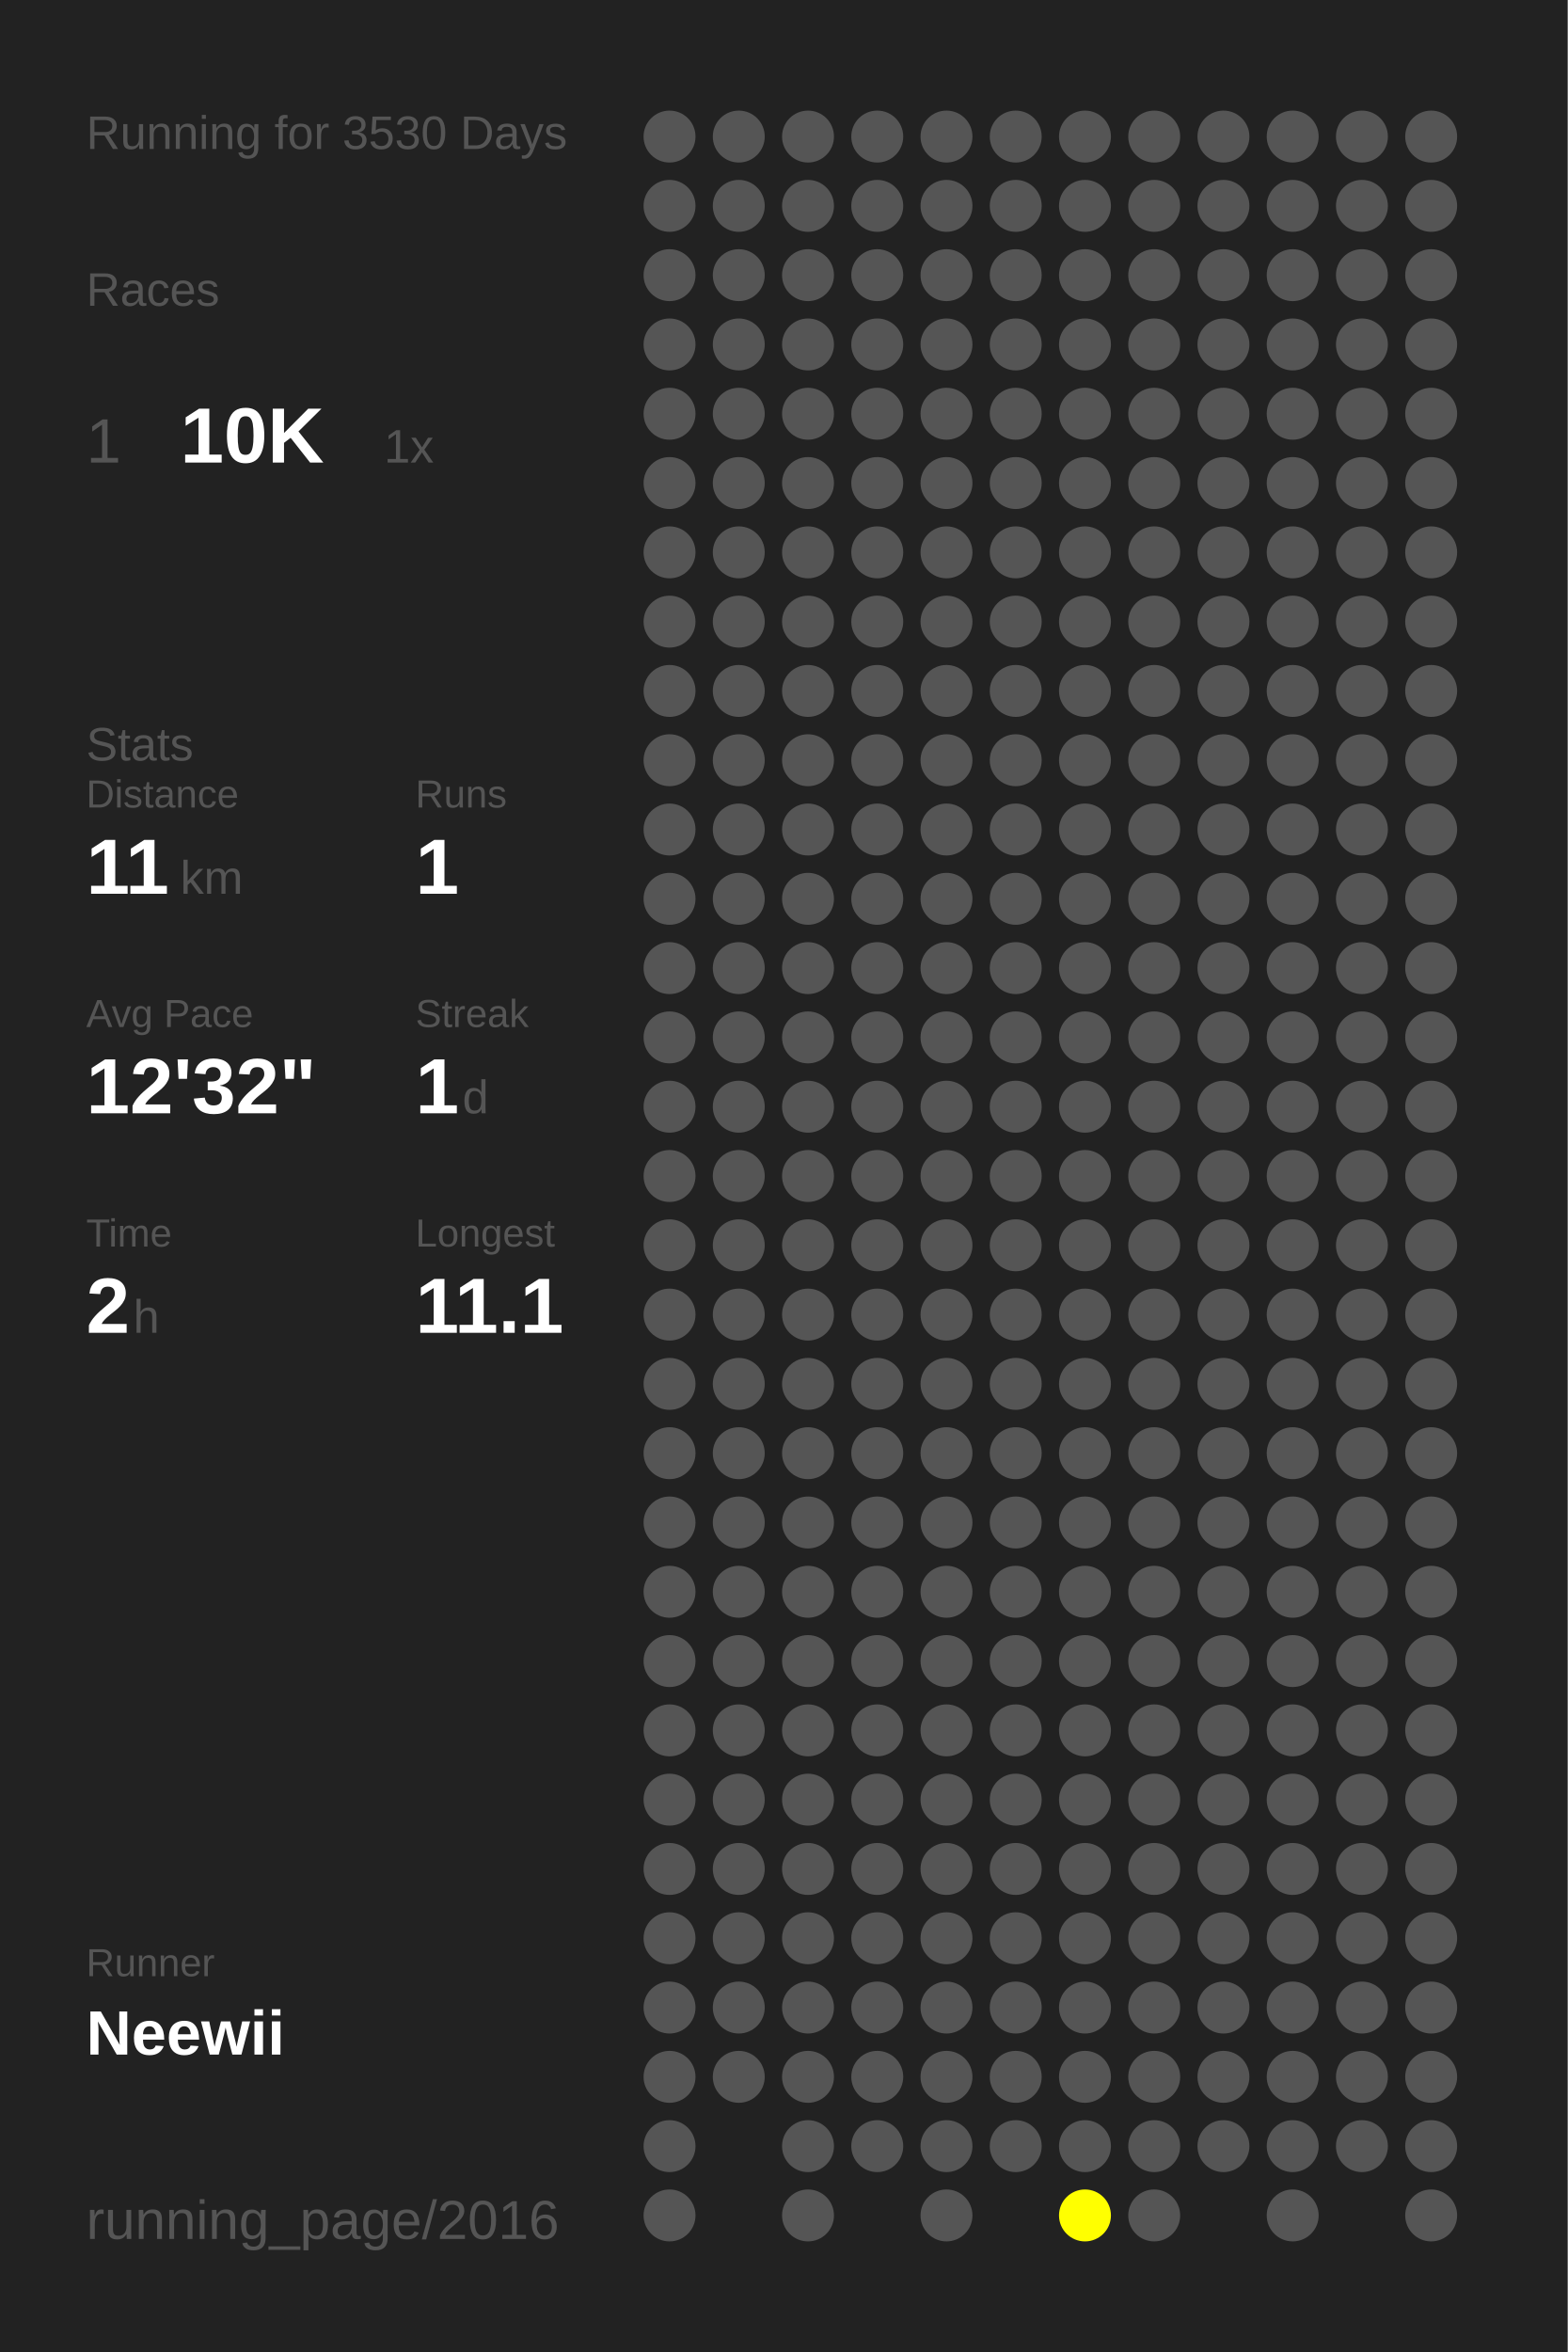
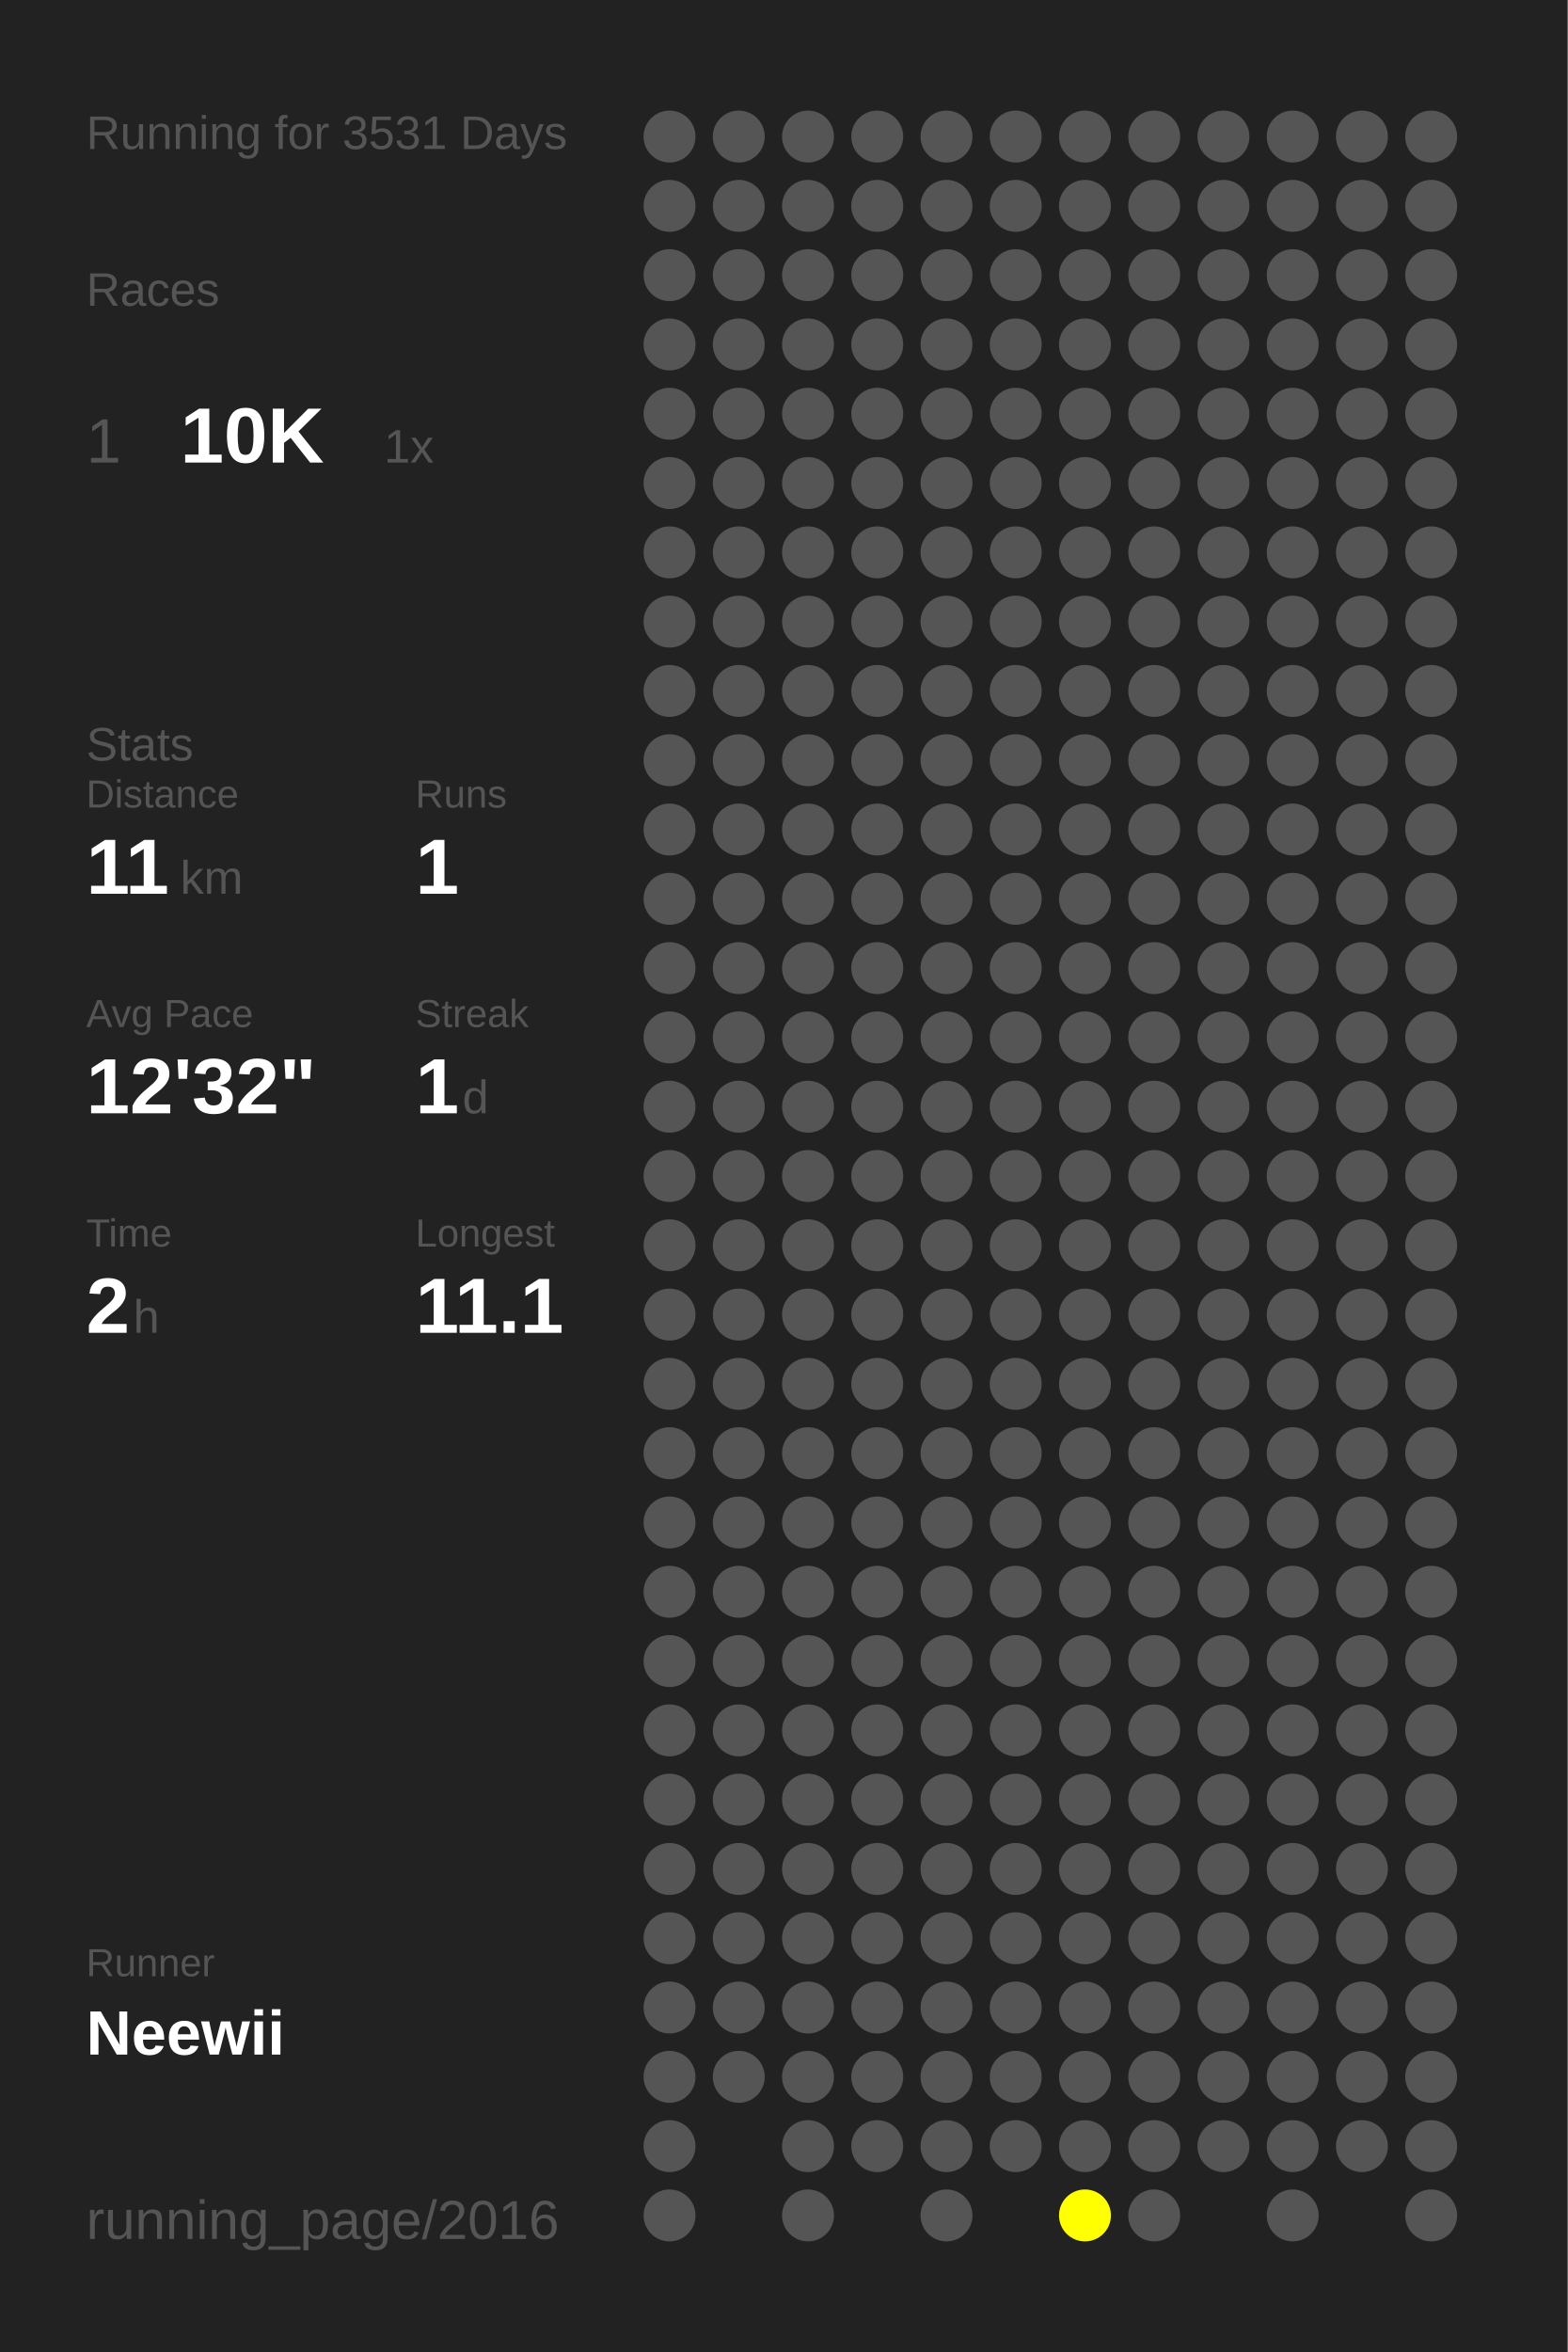
<svg xmlns="http://www.w3.org/2000/svg" baseProfile="full" height="300mm" version="1.1" viewBox="0,0,200,300" width="200mm">
  <defs />
  <rect fill="#222222" height="300" width="200" x="0" y="0" />
-   <text fill="#555555" style="font-size:6px; font-family:Arial;" x="11" y="19">Running for 3530 Days</text>
+   <text fill="#555555" style="font-size:6px; font-family:Arial;" x="11" y="19">Running for 3531 Days</text>
  <text fill="#555555" style="font-size:6px; font-family:Arial;" x="11" y="39">Races</text>
  <text fill="#555555" style="font-size:8px; font-family:Arial;" x="11" y="59">1</text>
  <text fill="#FFFFFF" style="font-size:10px; font-family:Arial; font-weight:bold;" x="23" y="59">10K</text>
  <text fill="#555555" style="font-size:6px; font-family:Arial;" x="49" y="59">1x</text>
  <text fill="#555555" style="font-size:6px; font-family:Arial;" x="11" y="97">Stats</text>
  <text fill="#555555" style="font-size:5px; font-family:Arial;" x="11" y="103">Distance</text>
  <text fill="#FFFFFF" style="font-size:10px; font-family:Arial; font-weight:bold;" x="11" y="114">11</text>
  <text fill="#555555" style="font-size:6px; font-family:Arial;" x="23" y="114">km</text>
  <text fill="#555555" style="font-size:5px; font-family:Arial;" x="53" y="103">Runs</text>
  <text fill="#FFFFFF" style="font-size:10px; font-family:Arial; font-weight:bold;" x="53" y="114">1</text>
  <text fill="#555555" style="font-size:5px; font-family:Arial;" x="11" y="131">Avg Pace</text>
  <text fill="#FFFFFF" style="font-size:10px; font-family:Arial; font-weight:bold;" x="11" y="142">12'32"</text>
  <text fill="#555555" style="font-size:5px; font-family:Arial;" x="53" y="131">Streak</text>
  <text fill="#FFFFFF" style="font-size:10px; font-family:Arial; font-weight:bold;" x="53" y="142">1</text>
  <text fill="#555555" style="font-size:6px; font-family:Arial;" x="59" y="142">d</text>
  <text fill="#555555" style="font-size:5px; font-family:Arial;" x="11" y="159">Time</text>
  <text fill="#FFFFFF" style="font-size:10px; font-family:Arial; font-weight:bold;" x="11" y="170">2</text>
  <text fill="#555555" style="font-size:6px; font-family:Arial;" x="17" y="170">h</text>
  <text fill="#555555" style="font-size:5px; font-family:Arial;" x="53" y="159">Longest</text>
  <text fill="#FFFFFF" style="font-size:10px; font-family:Arial; font-weight:bold;" x="53" y="170">11.1</text>
  <text fill="#555555" style="font-size:5px; font-family:Arial;" x="11" y="252.065">Runner</text>
  <text fill="#FFFFFF" style="font-size:8px; font-family:Arial; font-weight:bold;" x="11" y="262.065">Neewii</text>
  <text fill="#555555" style="font-size:7px; font-family:Arial;" x="11" y="285.581">running_page/2016</text>
  <circle cx="85.417" cy="17.419" fill="#555555" r="3.312" />
  <circle cx="85.417" cy="26.258" fill="#555555" r="3.312" />
  <circle cx="85.417" cy="35.097" fill="#555555" r="3.312" />
  <circle cx="85.417" cy="43.935" fill="#555555" r="3.312" />
  <circle cx="85.417" cy="52.774" fill="#555555" r="3.312" />
  <circle cx="85.417" cy="61.613" fill="#555555" r="3.312" />
  <circle cx="85.417" cy="70.452" fill="#555555" r="3.312" />
  <circle cx="85.417" cy="79.29" fill="#555555" r="3.312" />
  <circle cx="85.417" cy="88.129" fill="#555555" r="3.312" />
  <circle cx="85.417" cy="96.968" fill="#555555" r="3.312" />
  <circle cx="85.417" cy="105.806" fill="#555555" r="3.312" />
  <circle cx="85.417" cy="114.645" fill="#555555" r="3.312" />
  <circle cx="85.417" cy="123.484" fill="#555555" r="3.312" />
  <circle cx="85.417" cy="132.323" fill="#555555" r="3.312" />
  <circle cx="85.417" cy="141.161" fill="#555555" r="3.312" />
  <circle cx="85.417" cy="150" fill="#555555" r="3.312" />
  <circle cx="85.417" cy="158.839" fill="#555555" r="3.312" />
  <circle cx="85.417" cy="167.677" fill="#555555" r="3.312" />
  <circle cx="85.417" cy="176.516" fill="#555555" r="3.312" />
  <circle cx="85.417" cy="185.355" fill="#555555" r="3.312" />
  <circle cx="85.417" cy="194.194" fill="#555555" r="3.312" />
  <circle cx="85.417" cy="203.032" fill="#555555" r="3.312" />
  <circle cx="85.417" cy="211.871" fill="#555555" r="3.312" />
  <circle cx="85.417" cy="220.71" fill="#555555" r="3.312" />
  <circle cx="85.417" cy="229.548" fill="#555555" r="3.312" />
  <circle cx="85.417" cy="238.387" fill="#555555" r="3.312" />
  <circle cx="85.417" cy="247.226" fill="#555555" r="3.312" />
  <circle cx="85.417" cy="256.065" fill="#555555" r="3.312" />
  <circle cx="85.417" cy="264.903" fill="#555555" r="3.312" />
  <circle cx="85.417" cy="273.742" fill="#555555" r="3.312" />
  <circle cx="85.417" cy="282.581" fill="#555555" r="3.312" />
  <circle cx="94.25" cy="17.419" fill="#555555" r="3.312" />
  <circle cx="94.25" cy="26.258" fill="#555555" r="3.312" />
  <circle cx="94.25" cy="35.097" fill="#555555" r="3.312" />
  <circle cx="94.25" cy="43.935" fill="#555555" r="3.312" />
  <circle cx="94.25" cy="52.774" fill="#555555" r="3.312" />
  <circle cx="94.25" cy="61.613" fill="#555555" r="3.312" />
  <circle cx="94.25" cy="70.452" fill="#555555" r="3.312" />
  <circle cx="94.25" cy="79.29" fill="#555555" r="3.312" />
  <circle cx="94.25" cy="88.129" fill="#555555" r="3.312" />
  <circle cx="94.25" cy="96.968" fill="#555555" r="3.312" />
  <circle cx="94.25" cy="105.806" fill="#555555" r="3.312" />
  <circle cx="94.25" cy="114.645" fill="#555555" r="3.312" />
  <circle cx="94.25" cy="123.484" fill="#555555" r="3.312" />
  <circle cx="94.25" cy="132.323" fill="#555555" r="3.312" />
  <circle cx="94.25" cy="141.161" fill="#555555" r="3.312" />
  <circle cx="94.25" cy="150" fill="#555555" r="3.312" />
  <circle cx="94.25" cy="158.839" fill="#555555" r="3.312" />
  <circle cx="94.25" cy="167.677" fill="#555555" r="3.312" />
  <circle cx="94.25" cy="176.516" fill="#555555" r="3.312" />
  <circle cx="94.25" cy="185.355" fill="#555555" r="3.312" />
  <circle cx="94.25" cy="194.194" fill="#555555" r="3.312" />
  <circle cx="94.25" cy="203.032" fill="#555555" r="3.312" />
  <circle cx="94.25" cy="211.871" fill="#555555" r="3.312" />
  <circle cx="94.25" cy="220.71" fill="#555555" r="3.312" />
  <circle cx="94.25" cy="229.548" fill="#555555" r="3.312" />
  <circle cx="94.25" cy="238.387" fill="#555555" r="3.312" />
  <circle cx="94.25" cy="247.226" fill="#555555" r="3.312" />
  <circle cx="94.25" cy="256.065" fill="#555555" r="3.312" />
  <circle cx="94.25" cy="264.903" fill="#555555" r="3.312" />
  <circle cx="103.083" cy="17.419" fill="#555555" r="3.312" />
  <circle cx="103.083" cy="26.258" fill="#555555" r="3.312" />
  <circle cx="103.083" cy="35.097" fill="#555555" r="3.312" />
  <circle cx="103.083" cy="43.935" fill="#555555" r="3.312" />
  <circle cx="103.083" cy="52.774" fill="#555555" r="3.312" />
  <circle cx="103.083" cy="61.613" fill="#555555" r="3.312" />
  <circle cx="103.083" cy="70.452" fill="#555555" r="3.312" />
  <circle cx="103.083" cy="79.29" fill="#555555" r="3.312" />
  <circle cx="103.083" cy="88.129" fill="#555555" r="3.312" />
  <circle cx="103.083" cy="96.968" fill="#555555" r="3.312" />
  <circle cx="103.083" cy="105.806" fill="#555555" r="3.312" />
  <circle cx="103.083" cy="114.645" fill="#555555" r="3.312" />
  <circle cx="103.083" cy="123.484" fill="#555555" r="3.312" />
  <circle cx="103.083" cy="132.323" fill="#555555" r="3.312" />
  <circle cx="103.083" cy="141.161" fill="#555555" r="3.312" />
  <circle cx="103.083" cy="150" fill="#555555" r="3.312" />
  <circle cx="103.083" cy="158.839" fill="#555555" r="3.312" />
  <circle cx="103.083" cy="167.677" fill="#555555" r="3.312" />
  <circle cx="103.083" cy="176.516" fill="#555555" r="3.312" />
  <circle cx="103.083" cy="185.355" fill="#555555" r="3.312" />
  <circle cx="103.083" cy="194.194" fill="#555555" r="3.312" />
  <circle cx="103.083" cy="203.032" fill="#555555" r="3.312" />
  <circle cx="103.083" cy="211.871" fill="#555555" r="3.312" />
  <circle cx="103.083" cy="220.71" fill="#555555" r="3.312" />
  <circle cx="103.083" cy="229.548" fill="#555555" r="3.312" />
  <circle cx="103.083" cy="238.387" fill="#555555" r="3.312" />
  <circle cx="103.083" cy="247.226" fill="#555555" r="3.312" />
  <circle cx="103.083" cy="256.065" fill="#555555" r="3.312" />
  <circle cx="103.083" cy="264.903" fill="#555555" r="3.312" />
  <circle cx="103.083" cy="273.742" fill="#555555" r="3.312" />
  <circle cx="103.083" cy="282.581" fill="#555555" r="3.312" />
  <circle cx="111.917" cy="17.419" fill="#555555" r="3.312" />
  <circle cx="111.917" cy="26.258" fill="#555555" r="3.312" />
  <circle cx="111.917" cy="35.097" fill="#555555" r="3.312" />
  <circle cx="111.917" cy="43.935" fill="#555555" r="3.312" />
  <circle cx="111.917" cy="52.774" fill="#555555" r="3.312" />
  <circle cx="111.917" cy="61.613" fill="#555555" r="3.312" />
  <circle cx="111.917" cy="70.452" fill="#555555" r="3.312" />
  <circle cx="111.917" cy="79.29" fill="#555555" r="3.312" />
  <circle cx="111.917" cy="88.129" fill="#555555" r="3.312" />
  <circle cx="111.917" cy="96.968" fill="#555555" r="3.312" />
  <circle cx="111.917" cy="105.806" fill="#555555" r="3.312" />
  <circle cx="111.917" cy="114.645" fill="#555555" r="3.312" />
  <circle cx="111.917" cy="123.484" fill="#555555" r="3.312" />
  <circle cx="111.917" cy="132.323" fill="#555555" r="3.312" />
  <circle cx="111.917" cy="141.161" fill="#555555" r="3.312" />
  <circle cx="111.917" cy="150" fill="#555555" r="3.312" />
  <circle cx="111.917" cy="158.839" fill="#555555" r="3.312" />
  <circle cx="111.917" cy="167.677" fill="#555555" r="3.312" />
  <circle cx="111.917" cy="176.516" fill="#555555" r="3.312" />
  <circle cx="111.917" cy="185.355" fill="#555555" r="3.312" />
  <circle cx="111.917" cy="194.194" fill="#555555" r="3.312" />
  <circle cx="111.917" cy="203.032" fill="#555555" r="3.312" />
  <circle cx="111.917" cy="211.871" fill="#555555" r="3.312" />
  <circle cx="111.917" cy="220.71" fill="#555555" r="3.312" />
  <circle cx="111.917" cy="229.548" fill="#555555" r="3.312" />
  <circle cx="111.917" cy="238.387" fill="#555555" r="3.312" />
  <circle cx="111.917" cy="247.226" fill="#555555" r="3.312" />
  <circle cx="111.917" cy="256.065" fill="#555555" r="3.312" />
  <circle cx="111.917" cy="264.903" fill="#555555" r="3.312" />
  <circle cx="111.917" cy="273.742" fill="#555555" r="3.312" />
  <circle cx="120.75" cy="17.419" fill="#555555" r="3.312" />
  <circle cx="120.75" cy="26.258" fill="#555555" r="3.312" />
  <circle cx="120.75" cy="35.097" fill="#555555" r="3.312" />
  <circle cx="120.75" cy="43.935" fill="#555555" r="3.312" />
  <circle cx="120.75" cy="52.774" fill="#555555" r="3.312" />
  <circle cx="120.75" cy="61.613" fill="#555555" r="3.312" />
  <circle cx="120.75" cy="70.452" fill="#555555" r="3.312" />
  <circle cx="120.75" cy="79.29" fill="#555555" r="3.312" />
  <circle cx="120.75" cy="88.129" fill="#555555" r="3.312" />
  <circle cx="120.75" cy="96.968" fill="#555555" r="3.312" />
  <circle cx="120.75" cy="105.806" fill="#555555" r="3.312" />
  <circle cx="120.75" cy="114.645" fill="#555555" r="3.312" />
  <circle cx="120.75" cy="123.484" fill="#555555" r="3.312" />
  <circle cx="120.75" cy="132.323" fill="#555555" r="3.312" />
  <circle cx="120.75" cy="141.161" fill="#555555" r="3.312" />
  <circle cx="120.75" cy="150" fill="#555555" r="3.312" />
  <circle cx="120.75" cy="158.839" fill="#555555" r="3.312" />
  <circle cx="120.75" cy="167.677" fill="#555555" r="3.312" />
  <circle cx="120.75" cy="176.516" fill="#555555" r="3.312" />
  <circle cx="120.75" cy="185.355" fill="#555555" r="3.312" />
  <circle cx="120.75" cy="194.194" fill="#555555" r="3.312" />
  <circle cx="120.75" cy="203.032" fill="#555555" r="3.312" />
  <circle cx="120.75" cy="211.871" fill="#555555" r="3.312" />
  <circle cx="120.75" cy="220.71" fill="#555555" r="3.312" />
  <circle cx="120.75" cy="229.548" fill="#555555" r="3.312" />
  <circle cx="120.75" cy="238.387" fill="#555555" r="3.312" />
  <circle cx="120.75" cy="247.226" fill="#555555" r="3.312" />
  <circle cx="120.75" cy="256.065" fill="#555555" r="3.312" />
  <circle cx="120.75" cy="264.903" fill="#555555" r="3.312" />
  <circle cx="120.75" cy="273.742" fill="#555555" r="3.312" />
  <circle cx="120.75" cy="282.581" fill="#555555" r="3.312" />
  <circle cx="129.583" cy="17.419" fill="#555555" r="3.312" />
  <circle cx="129.583" cy="26.258" fill="#555555" r="3.312" />
  <circle cx="129.583" cy="35.097" fill="#555555" r="3.312" />
  <circle cx="129.583" cy="43.935" fill="#555555" r="3.312" />
  <circle cx="129.583" cy="52.774" fill="#555555" r="3.312" />
  <circle cx="129.583" cy="61.613" fill="#555555" r="3.312" />
  <circle cx="129.583" cy="70.452" fill="#555555" r="3.312" />
  <circle cx="129.583" cy="79.29" fill="#555555" r="3.312" />
  <circle cx="129.583" cy="88.129" fill="#555555" r="3.312" />
  <circle cx="129.583" cy="96.968" fill="#555555" r="3.312" />
  <circle cx="129.583" cy="105.806" fill="#555555" r="3.312" />
  <circle cx="129.583" cy="114.645" fill="#555555" r="3.312" />
  <circle cx="129.583" cy="123.484" fill="#555555" r="3.312" />
  <circle cx="129.583" cy="132.323" fill="#555555" r="3.312" />
  <circle cx="129.583" cy="141.161" fill="#555555" r="3.312" />
  <circle cx="129.583" cy="150" fill="#555555" r="3.312" />
  <circle cx="129.583" cy="158.839" fill="#555555" r="3.312" />
  <circle cx="129.583" cy="167.677" fill="#555555" r="3.312" />
  <circle cx="129.583" cy="176.516" fill="#555555" r="3.312" />
  <circle cx="129.583" cy="185.355" fill="#555555" r="3.312" />
  <circle cx="129.583" cy="194.194" fill="#555555" r="3.312" />
  <circle cx="129.583" cy="203.032" fill="#555555" r="3.312" />
  <circle cx="129.583" cy="211.871" fill="#555555" r="3.312" />
  <circle cx="129.583" cy="220.71" fill="#555555" r="3.312" />
  <circle cx="129.583" cy="229.548" fill="#555555" r="3.312" />
  <circle cx="129.583" cy="238.387" fill="#555555" r="3.312" />
  <circle cx="129.583" cy="247.226" fill="#555555" r="3.312" />
  <circle cx="129.583" cy="256.065" fill="#555555" r="3.312" />
  <circle cx="129.583" cy="264.903" fill="#555555" r="3.312" />
  <circle cx="129.583" cy="273.742" fill="#555555" r="3.312" />
  <circle cx="138.417" cy="17.419" fill="#555555" r="3.312" />
  <circle cx="138.417" cy="26.258" fill="#555555" r="3.312" />
  <circle cx="138.417" cy="35.097" fill="#555555" r="3.312" />
  <circle cx="138.417" cy="43.935" fill="#555555" r="3.312" />
  <circle cx="138.417" cy="52.774" fill="#555555" r="3.312" />
  <circle cx="138.417" cy="61.613" fill="#555555" r="3.312" />
  <circle cx="138.417" cy="70.452" fill="#555555" r="3.312" />
  <circle cx="138.417" cy="79.29" fill="#555555" r="3.312" />
  <circle cx="138.417" cy="88.129" fill="#555555" r="3.312" />
  <circle cx="138.417" cy="96.968" fill="#555555" r="3.312" />
  <circle cx="138.417" cy="105.806" fill="#555555" r="3.312" />
  <circle cx="138.417" cy="114.645" fill="#555555" r="3.312" />
  <circle cx="138.417" cy="123.484" fill="#555555" r="3.312" />
  <circle cx="138.417" cy="132.323" fill="#555555" r="3.312" />
  <circle cx="138.417" cy="141.161" fill="#555555" r="3.312" />
  <circle cx="138.417" cy="150" fill="#555555" r="3.312" />
  <circle cx="138.417" cy="158.839" fill="#555555" r="3.312" />
  <circle cx="138.417" cy="167.677" fill="#555555" r="3.312" />
  <circle cx="138.417" cy="176.516" fill="#555555" r="3.312" />
  <circle cx="138.417" cy="185.355" fill="#555555" r="3.312" />
  <circle cx="138.417" cy="194.194" fill="#555555" r="3.312" />
  <circle cx="138.417" cy="203.032" fill="#555555" r="3.312" />
  <circle cx="138.417" cy="211.871" fill="#555555" r="3.312" />
  <circle cx="138.417" cy="220.71" fill="#555555" r="3.312" />
  <circle cx="138.417" cy="229.548" fill="#555555" r="3.312" />
  <circle cx="138.417" cy="238.387" fill="#555555" r="3.312" />
  <circle cx="138.417" cy="247.226" fill="#555555" r="3.312" />
  <circle cx="138.417" cy="256.065" fill="#555555" r="3.312" />
  <circle cx="138.417" cy="264.903" fill="#555555" r="3.312" />
  <circle cx="138.417" cy="273.742" fill="#555555" r="3.312" />
  <circle cx="138.417" cy="282.581" fill="#FFFF00" r="3.312" />
  <circle cx="147.25" cy="17.419" fill="#555555" r="3.312" />
  <circle cx="147.25" cy="26.258" fill="#555555" r="3.312" />
  <circle cx="147.25" cy="35.097" fill="#555555" r="3.312" />
  <circle cx="147.25" cy="43.935" fill="#555555" r="3.312" />
  <circle cx="147.25" cy="52.774" fill="#555555" r="3.312" />
  <circle cx="147.25" cy="61.613" fill="#555555" r="3.312" />
  <circle cx="147.25" cy="70.452" fill="#555555" r="3.312" />
  <circle cx="147.25" cy="79.29" fill="#555555" r="3.312" />
  <circle cx="147.25" cy="88.129" fill="#555555" r="3.312" />
  <circle cx="147.25" cy="96.968" fill="#555555" r="3.312" />
  <circle cx="147.25" cy="105.806" fill="#555555" r="3.312" />
  <circle cx="147.25" cy="114.645" fill="#555555" r="3.312" />
  <circle cx="147.25" cy="123.484" fill="#555555" r="3.312" />
  <circle cx="147.25" cy="132.323" fill="#555555" r="3.312" />
  <circle cx="147.25" cy="141.161" fill="#555555" r="3.312" />
  <circle cx="147.25" cy="150" fill="#555555" r="3.312" />
  <circle cx="147.25" cy="158.839" fill="#555555" r="3.312" />
  <circle cx="147.25" cy="167.677" fill="#555555" r="3.312" />
  <circle cx="147.25" cy="176.516" fill="#555555" r="3.312" />
  <circle cx="147.25" cy="185.355" fill="#555555" r="3.312" />
  <circle cx="147.25" cy="194.194" fill="#555555" r="3.312" />
  <circle cx="147.25" cy="203.032" fill="#555555" r="3.312" />
  <circle cx="147.25" cy="211.871" fill="#555555" r="3.312" />
  <circle cx="147.25" cy="220.71" fill="#555555" r="3.312" />
  <circle cx="147.25" cy="229.548" fill="#555555" r="3.312" />
  <circle cx="147.25" cy="238.387" fill="#555555" r="3.312" />
  <circle cx="147.25" cy="247.226" fill="#555555" r="3.312" />
  <circle cx="147.25" cy="256.065" fill="#555555" r="3.312" />
  <circle cx="147.25" cy="264.903" fill="#555555" r="3.312" />
  <circle cx="147.25" cy="273.742" fill="#555555" r="3.312" />
  <circle cx="147.25" cy="282.581" fill="#555555" r="3.312" />
  <circle cx="156.083" cy="17.419" fill="#555555" r="3.312" />
  <circle cx="156.083" cy="26.258" fill="#555555" r="3.312" />
  <circle cx="156.083" cy="35.097" fill="#555555" r="3.312" />
  <circle cx="156.083" cy="43.935" fill="#555555" r="3.312" />
  <circle cx="156.083" cy="52.774" fill="#555555" r="3.312" />
  <circle cx="156.083" cy="61.613" fill="#555555" r="3.312" />
  <circle cx="156.083" cy="70.452" fill="#555555" r="3.312" />
  <circle cx="156.083" cy="79.29" fill="#555555" r="3.312" />
  <circle cx="156.083" cy="88.129" fill="#555555" r="3.312" />
  <circle cx="156.083" cy="96.968" fill="#555555" r="3.312" />
  <circle cx="156.083" cy="105.806" fill="#555555" r="3.312" />
  <circle cx="156.083" cy="114.645" fill="#555555" r="3.312" />
  <circle cx="156.083" cy="123.484" fill="#555555" r="3.312" />
  <circle cx="156.083" cy="132.323" fill="#555555" r="3.312" />
  <circle cx="156.083" cy="141.161" fill="#555555" r="3.312" />
  <circle cx="156.083" cy="150" fill="#555555" r="3.312" />
  <circle cx="156.083" cy="158.839" fill="#555555" r="3.312" />
  <circle cx="156.083" cy="167.677" fill="#555555" r="3.312" />
  <circle cx="156.083" cy="176.516" fill="#555555" r="3.312" />
  <circle cx="156.083" cy="185.355" fill="#555555" r="3.312" />
  <circle cx="156.083" cy="194.194" fill="#555555" r="3.312" />
  <circle cx="156.083" cy="203.032" fill="#555555" r="3.312" />
  <circle cx="156.083" cy="211.871" fill="#555555" r="3.312" />
  <circle cx="156.083" cy="220.71" fill="#555555" r="3.312" />
  <circle cx="156.083" cy="229.548" fill="#555555" r="3.312" />
  <circle cx="156.083" cy="238.387" fill="#555555" r="3.312" />
  <circle cx="156.083" cy="247.226" fill="#555555" r="3.312" />
  <circle cx="156.083" cy="256.065" fill="#555555" r="3.312" />
  <circle cx="156.083" cy="264.903" fill="#555555" r="3.312" />
  <circle cx="156.083" cy="273.742" fill="#555555" r="3.312" />
  <circle cx="164.917" cy="17.419" fill="#555555" r="3.312" />
  <circle cx="164.917" cy="26.258" fill="#555555" r="3.312" />
  <circle cx="164.917" cy="35.097" fill="#555555" r="3.312" />
  <circle cx="164.917" cy="43.935" fill="#555555" r="3.312" />
  <circle cx="164.917" cy="52.774" fill="#555555" r="3.312" />
  <circle cx="164.917" cy="61.613" fill="#555555" r="3.312" />
  <circle cx="164.917" cy="70.452" fill="#555555" r="3.312" />
  <circle cx="164.917" cy="79.29" fill="#555555" r="3.312" />
  <circle cx="164.917" cy="88.129" fill="#555555" r="3.312" />
  <circle cx="164.917" cy="96.968" fill="#555555" r="3.312" />
  <circle cx="164.917" cy="105.806" fill="#555555" r="3.312" />
  <circle cx="164.917" cy="114.645" fill="#555555" r="3.312" />
  <circle cx="164.917" cy="123.484" fill="#555555" r="3.312" />
  <circle cx="164.917" cy="132.323" fill="#555555" r="3.312" />
  <circle cx="164.917" cy="141.161" fill="#555555" r="3.312" />
  <circle cx="164.917" cy="150" fill="#555555" r="3.312" />
  <circle cx="164.917" cy="158.839" fill="#555555" r="3.312" />
  <circle cx="164.917" cy="167.677" fill="#555555" r="3.312" />
  <circle cx="164.917" cy="176.516" fill="#555555" r="3.312" />
  <circle cx="164.917" cy="185.355" fill="#555555" r="3.312" />
  <circle cx="164.917" cy="194.194" fill="#555555" r="3.312" />
  <circle cx="164.917" cy="203.032" fill="#555555" r="3.312" />
  <circle cx="164.917" cy="211.871" fill="#555555" r="3.312" />
  <circle cx="164.917" cy="220.71" fill="#555555" r="3.312" />
  <circle cx="164.917" cy="229.548" fill="#555555" r="3.312" />
  <circle cx="164.917" cy="238.387" fill="#555555" r="3.312" />
  <circle cx="164.917" cy="247.226" fill="#555555" r="3.312" />
  <circle cx="164.917" cy="256.065" fill="#555555" r="3.312" />
  <circle cx="164.917" cy="264.903" fill="#555555" r="3.312" />
  <circle cx="164.917" cy="273.742" fill="#555555" r="3.312" />
  <circle cx="164.917" cy="282.581" fill="#555555" r="3.312" />
  <circle cx="173.75" cy="17.419" fill="#555555" r="3.312" />
  <circle cx="173.75" cy="26.258" fill="#555555" r="3.312" />
  <circle cx="173.75" cy="35.097" fill="#555555" r="3.312" />
  <circle cx="173.75" cy="43.935" fill="#555555" r="3.312" />
  <circle cx="173.75" cy="52.774" fill="#555555" r="3.312" />
  <circle cx="173.75" cy="61.613" fill="#555555" r="3.312" />
  <circle cx="173.75" cy="70.452" fill="#555555" r="3.312" />
  <circle cx="173.75" cy="79.29" fill="#555555" r="3.312" />
  <circle cx="173.75" cy="88.129" fill="#555555" r="3.312" />
  <circle cx="173.75" cy="96.968" fill="#555555" r="3.312" />
  <circle cx="173.75" cy="105.806" fill="#555555" r="3.312" />
  <circle cx="173.75" cy="114.645" fill="#555555" r="3.312" />
  <circle cx="173.75" cy="123.484" fill="#555555" r="3.312" />
  <circle cx="173.75" cy="132.323" fill="#555555" r="3.312" />
  <circle cx="173.75" cy="141.161" fill="#555555" r="3.312" />
  <circle cx="173.75" cy="150" fill="#555555" r="3.312" />
  <circle cx="173.75" cy="158.839" fill="#555555" r="3.312" />
  <circle cx="173.75" cy="167.677" fill="#555555" r="3.312" />
  <circle cx="173.75" cy="176.516" fill="#555555" r="3.312" />
  <circle cx="173.75" cy="185.355" fill="#555555" r="3.312" />
  <circle cx="173.75" cy="194.194" fill="#555555" r="3.312" />
  <circle cx="173.75" cy="203.032" fill="#555555" r="3.312" />
  <circle cx="173.75" cy="211.871" fill="#555555" r="3.312" />
  <circle cx="173.75" cy="220.71" fill="#555555" r="3.312" />
  <circle cx="173.75" cy="229.548" fill="#555555" r="3.312" />
  <circle cx="173.75" cy="238.387" fill="#555555" r="3.312" />
  <circle cx="173.75" cy="247.226" fill="#555555" r="3.312" />
  <circle cx="173.75" cy="256.065" fill="#555555" r="3.312" />
  <circle cx="173.75" cy="264.903" fill="#555555" r="3.312" />
  <circle cx="173.75" cy="273.742" fill="#555555" r="3.312" />
  <circle cx="182.583" cy="17.419" fill="#555555" r="3.312" />
  <circle cx="182.583" cy="26.258" fill="#555555" r="3.312" />
  <circle cx="182.583" cy="35.097" fill="#555555" r="3.312" />
  <circle cx="182.583" cy="43.935" fill="#555555" r="3.312" />
  <circle cx="182.583" cy="52.774" fill="#555555" r="3.312" />
  <circle cx="182.583" cy="61.613" fill="#555555" r="3.312" />
  <circle cx="182.583" cy="70.452" fill="#555555" r="3.312" />
  <circle cx="182.583" cy="79.29" fill="#555555" r="3.312" />
  <circle cx="182.583" cy="88.129" fill="#555555" r="3.312" />
  <circle cx="182.583" cy="96.968" fill="#555555" r="3.312" />
  <circle cx="182.583" cy="105.806" fill="#555555" r="3.312" />
  <circle cx="182.583" cy="114.645" fill="#555555" r="3.312" />
  <circle cx="182.583" cy="123.484" fill="#555555" r="3.312" />
  <circle cx="182.583" cy="132.323" fill="#555555" r="3.312" />
  <circle cx="182.583" cy="141.161" fill="#555555" r="3.312" />
  <circle cx="182.583" cy="150" fill="#555555" r="3.312" />
  <circle cx="182.583" cy="158.839" fill="#555555" r="3.312" />
  <circle cx="182.583" cy="167.677" fill="#555555" r="3.312" />
  <circle cx="182.583" cy="176.516" fill="#555555" r="3.312" />
  <circle cx="182.583" cy="185.355" fill="#555555" r="3.312" />
  <circle cx="182.583" cy="194.194" fill="#555555" r="3.312" />
  <circle cx="182.583" cy="203.032" fill="#555555" r="3.312" />
  <circle cx="182.583" cy="211.871" fill="#555555" r="3.312" />
  <circle cx="182.583" cy="220.71" fill="#555555" r="3.312" />
  <circle cx="182.583" cy="229.548" fill="#555555" r="3.312" />
  <circle cx="182.583" cy="238.387" fill="#555555" r="3.312" />
  <circle cx="182.583" cy="247.226" fill="#555555" r="3.312" />
  <circle cx="182.583" cy="256.065" fill="#555555" r="3.312" />
  <circle cx="182.583" cy="264.903" fill="#555555" r="3.312" />
  <circle cx="182.583" cy="273.742" fill="#555555" r="3.312" />
  <circle cx="182.583" cy="282.581" fill="#555555" r="3.312" />
</svg>
